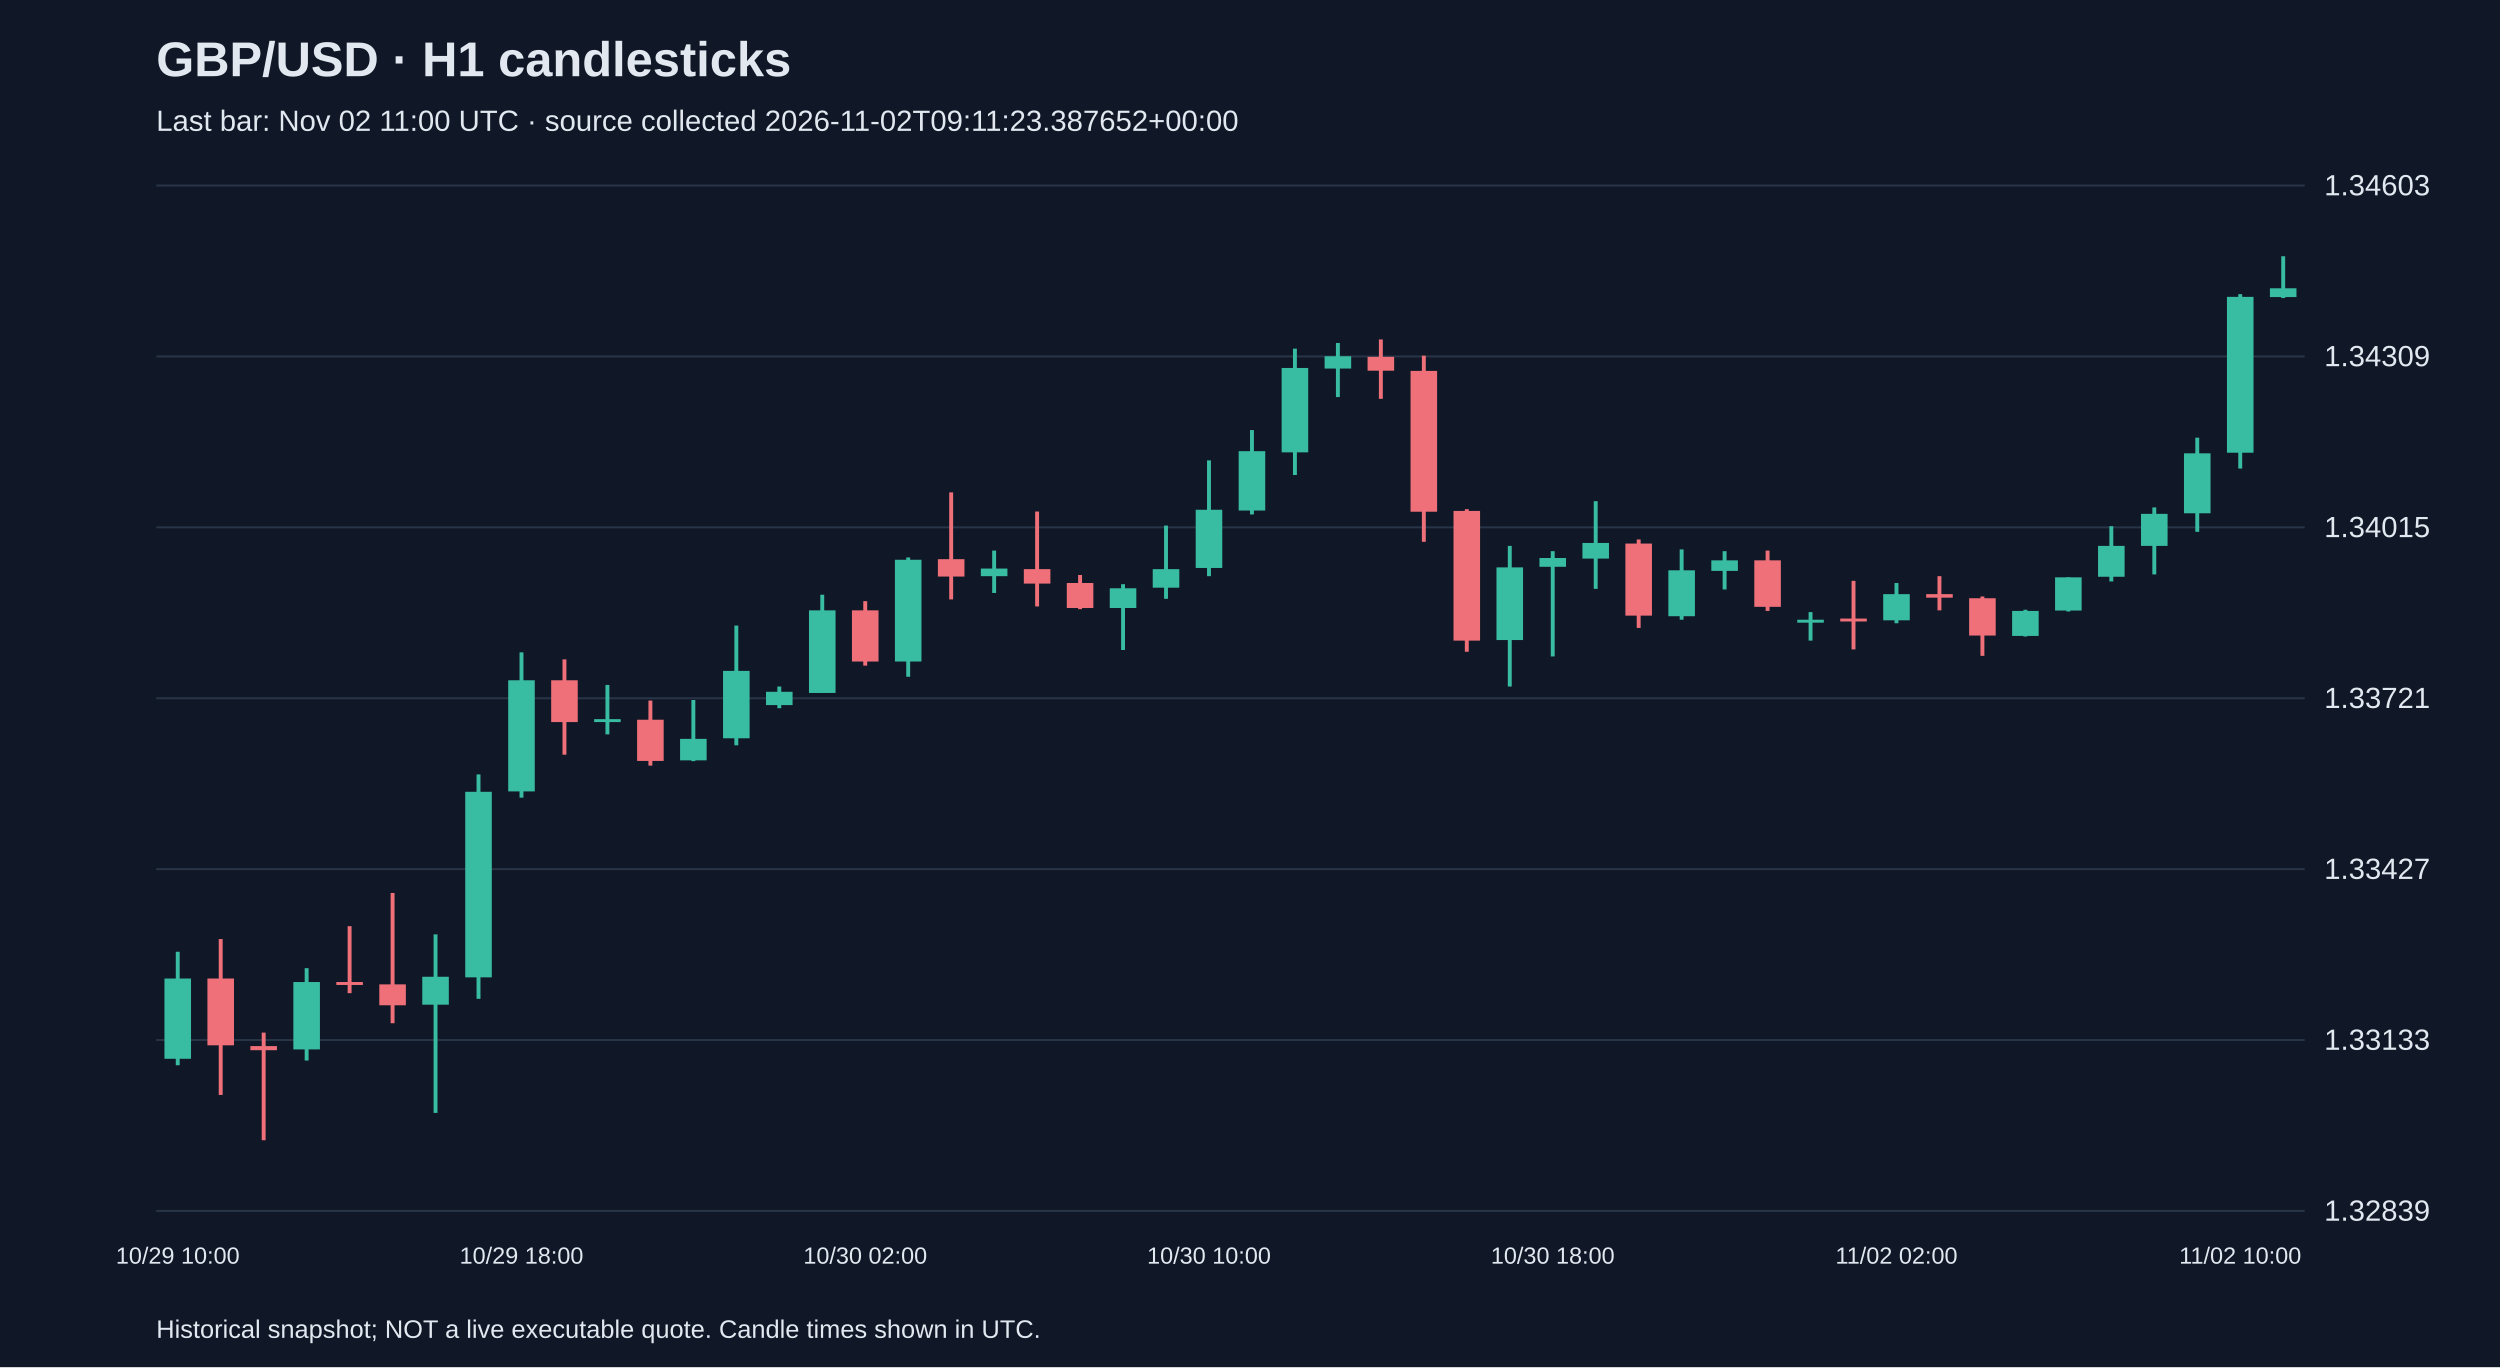
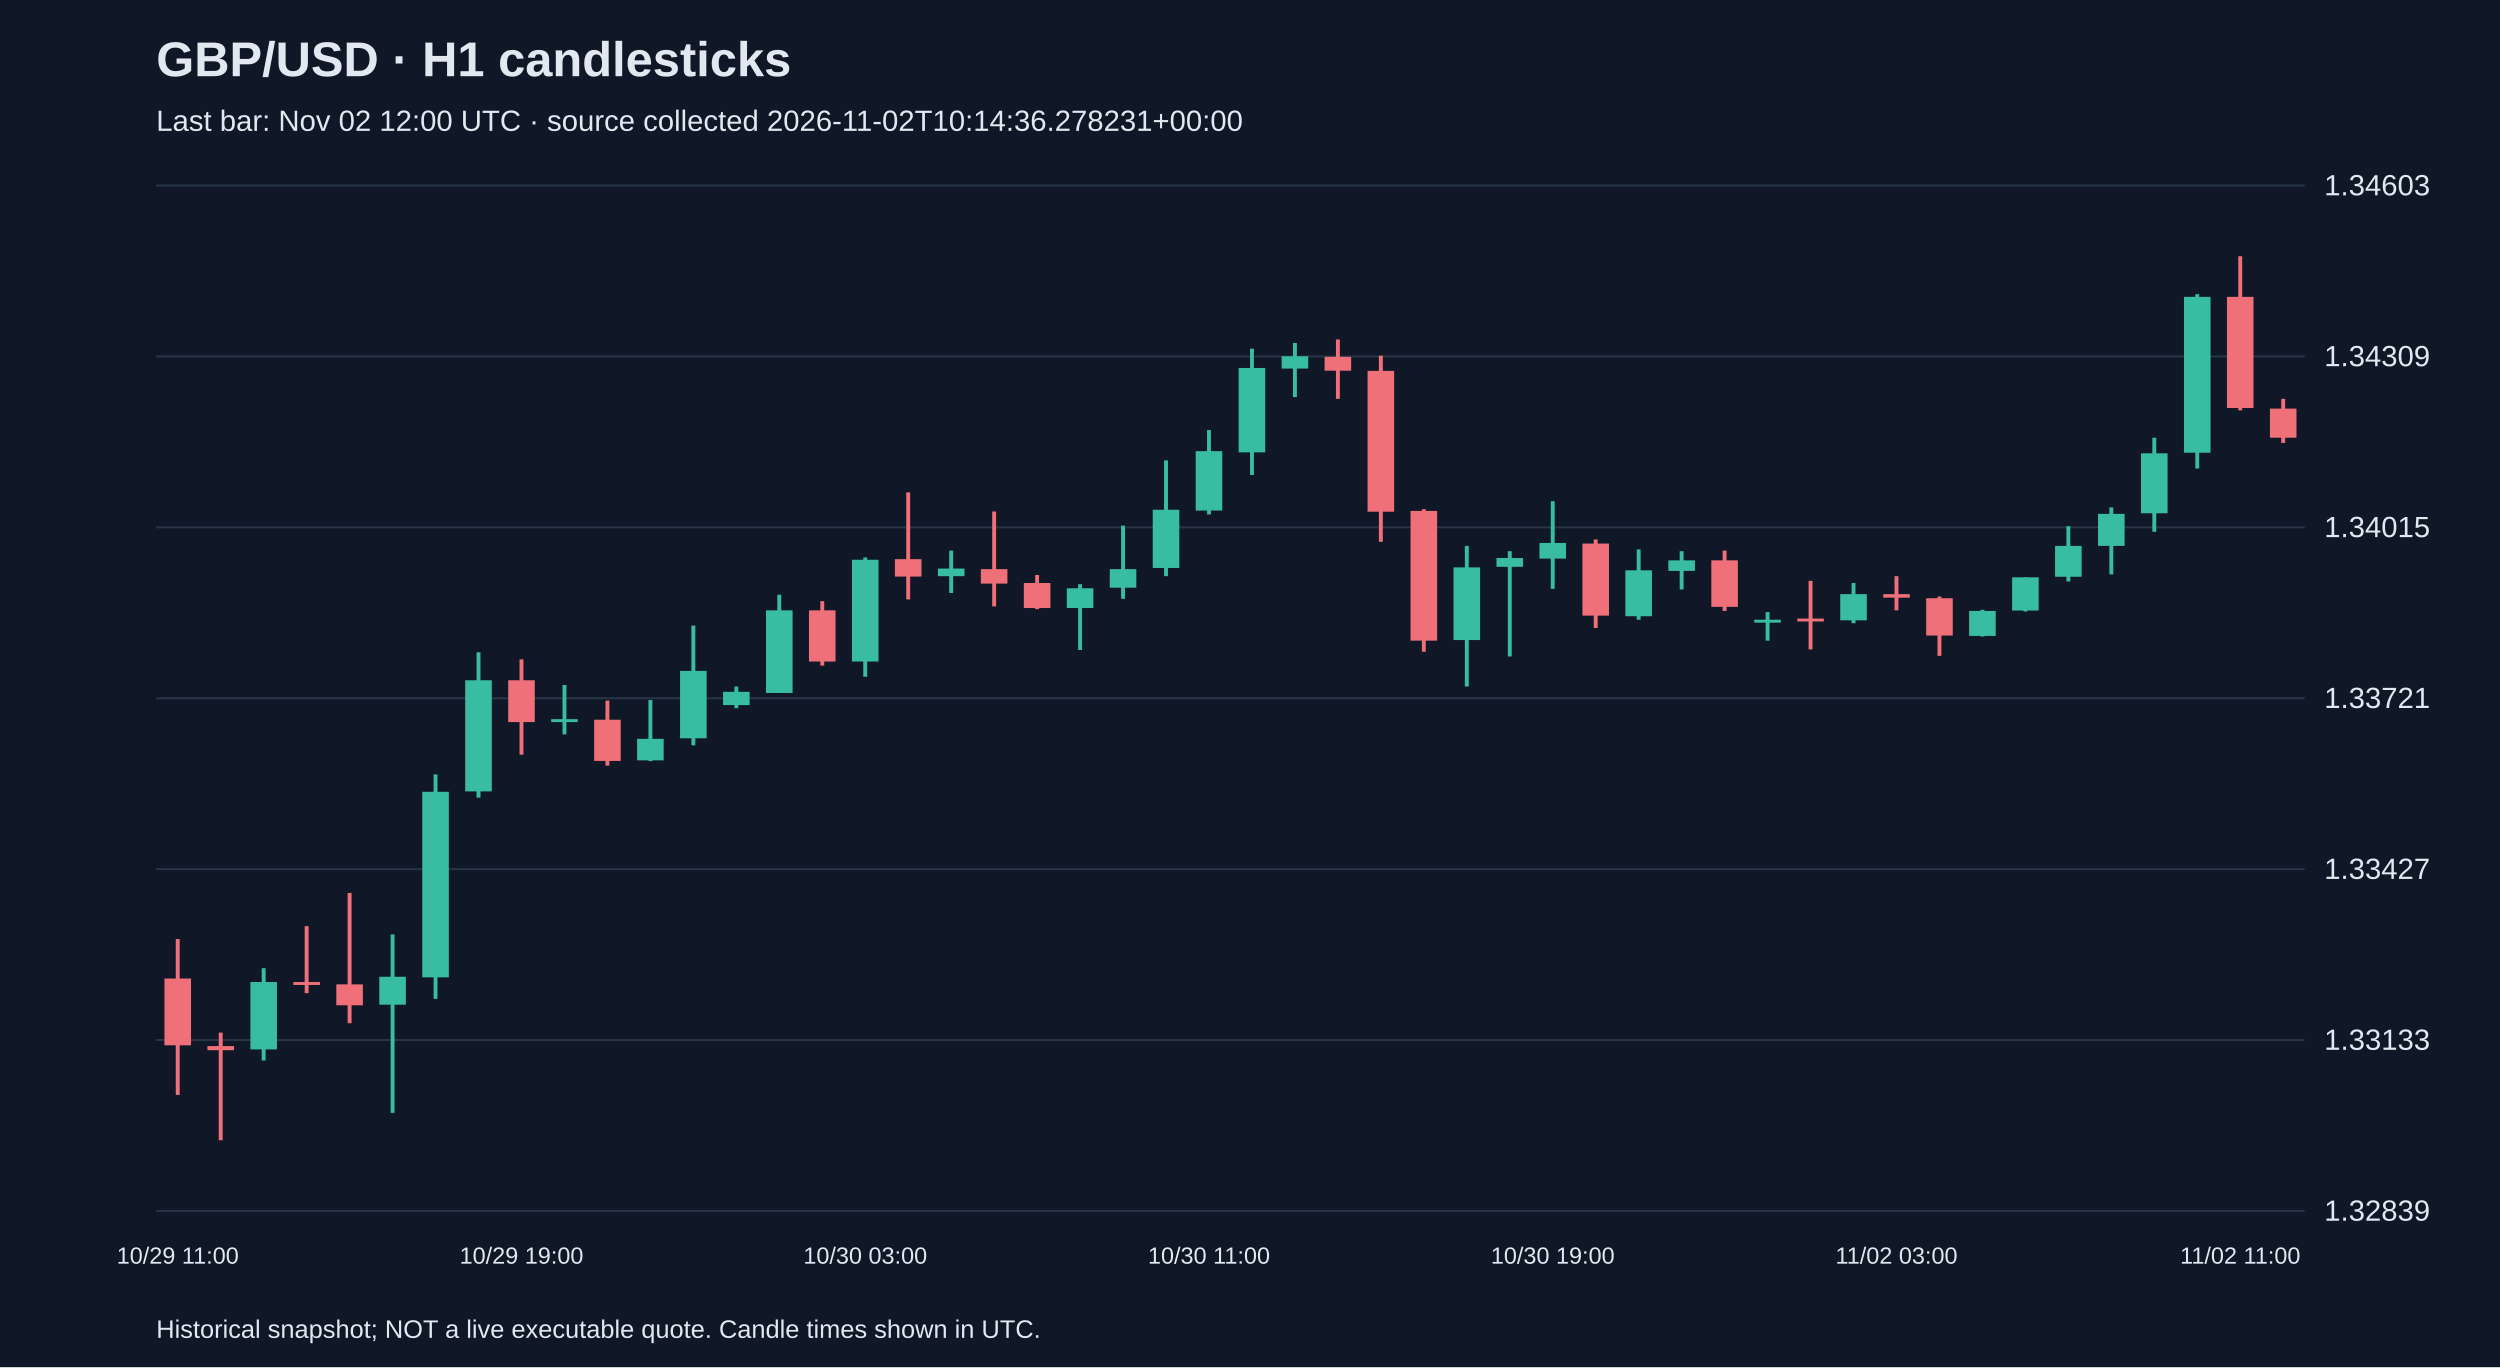
<svg xmlns="http://www.w3.org/2000/svg" viewBox="0 0 1280 700">
  <rect width="100%" height="100%" fill="#101827" />
  <style>text{font-family:Arial,sans-serif;fill:#e2e8f0}</style>
  <text x="80" y="39" font-size="25" font-weight="bold">GBP/USD · H1 candlesticks</text>
-   <text x="80" y="67" font-size="15" fill="#a6b1c5">Last bar: Nov 02 11:00 UTC · source collected 2026-11-02T09:11:23.387652+00:00</text>
+   <text x="80" y="67" font-size="15" fill="#a6b1c5">Last bar: Nov 02 12:00 UTC · source collected 2026-11-02T10:14:36.278231+00:00</text>
  <line x1="80" y1="620.0" x2="1180" y2="620.0" stroke="#283548" />
  <text x="1190" y="625.0" font-size="15">1.32839</text>
  <line x1="80" y1="532.5" x2="1180" y2="532.5" stroke="#283548" />
  <text x="1190" y="537.5" font-size="15">1.33133</text>
  <line x1="80" y1="445.0" x2="1180" y2="445.0" stroke="#283548" />
  <text x="1190" y="450.0" font-size="15">1.33427</text>
  <line x1="80" y1="357.5" x2="1180" y2="357.5" stroke="#283548" />
  <text x="1190" y="362.5" font-size="15">1.33721</text>
  <line x1="80" y1="270.0" x2="1180" y2="270.0" stroke="#283548" />
  <text x="1190" y="275.0" font-size="15">1.34015</text>
  <line x1="80" y1="182.5" x2="1180" y2="182.5" stroke="#283548" />
  <text x="1190" y="187.5" font-size="15">1.34309</text>
  <line x1="80" y1="95.0" x2="1180" y2="95.0" stroke="#283548" />
  <text x="1190" y="100.0" font-size="15">1.34603</text>
-   <line x1="91.0" y1="487.3" x2="91.0" y2="545.4" stroke="#38bca2" stroke-width="2" />
-   <rect x="84.2" y="501.0" width="13.6" height="41.1" fill="#38bca2" />
-   <text x="91.0" y="647" text-anchor="middle" font-size="12">10/29 10:00</text>
-   <line x1="113.0" y1="480.8" x2="113.0" y2="560.6" stroke="#f07079" stroke-width="2" />
-   <rect x="106.2" y="501.0" width="13.6" height="34.2" fill="#f07079" />
-   <line x1="135.0" y1="528.7" x2="135.0" y2="583.8" stroke="#f07079" stroke-width="2" />
-   <rect x="128.2" y="535.6" width="13.6" height="2.1" fill="#f07079" />
-   <line x1="157.0" y1="495.7" x2="157.0" y2="543.0" stroke="#38bca2" stroke-width="2" />
-   <rect x="150.2" y="502.8" width="13.6" height="34.5" fill="#38bca2" />
-   <line x1="179.0" y1="474.2" x2="179.0" y2="508.5" stroke="#f07079" stroke-width="2" />
-   <rect x="172.2" y="502.8" width="13.6" height="1.5" fill="#f07079" />
-   <line x1="201.0" y1="457.2" x2="201.0" y2="523.9" stroke="#f07079" stroke-width="2" />
-   <rect x="194.2" y="504.0" width="13.6" height="10.7" fill="#f07079" />
-   <line x1="223.0" y1="478.4" x2="223.0" y2="569.8" stroke="#38bca2" stroke-width="2" />
-   <rect x="216.2" y="500.1" width="13.6" height="14.3" fill="#38bca2" />
-   <line x1="245.0" y1="396.5" x2="245.0" y2="511.4" stroke="#38bca2" stroke-width="2" />
-   <rect x="238.2" y="405.4" width="13.6" height="95.0" fill="#38bca2" />
-   <line x1="267.0" y1="334.0" x2="267.0" y2="408.4" stroke="#38bca2" stroke-width="2" />
-   <rect x="260.2" y="348.3" width="13.6" height="56.9" fill="#38bca2" />
-   <text x="267.0" y="647" text-anchor="middle" font-size="12">10/29 18:00</text>
-   <line x1="289.0" y1="337.6" x2="289.0" y2="386.4" stroke="#f07079" stroke-width="2" />
-   <rect x="282.2" y="348.3" width="13.6" height="21.4" fill="#f07079" />
-   <line x1="311.0" y1="350.7" x2="311.0" y2="376.0" stroke="#38bca2" stroke-width="2" />
-   <rect x="304.2" y="368.2" width="13.6" height="1.5" fill="#38bca2" />
-   <line x1="333.0" y1="358.7" x2="333.0" y2="392.0" stroke="#f07079" stroke-width="2" />
-   <rect x="326.2" y="368.5" width="13.6" height="21.1" fill="#f07079" />
-   <line x1="355.0" y1="358.4" x2="355.0" y2="389.7" stroke="#38bca2" stroke-width="2" />
-   <rect x="348.2" y="378.3" width="13.6" height="11.0" fill="#38bca2" />
-   <line x1="377.0" y1="320.3" x2="377.0" y2="381.6" stroke="#38bca2" stroke-width="2" />
-   <rect x="370.2" y="343.5" width="13.6" height="34.5" fill="#38bca2" />
-   <line x1="399.0" y1="351.5" x2="399.0" y2="362.6" stroke="#38bca2" stroke-width="2" />
-   <rect x="392.2" y="354.2" width="13.6" height="6.8" fill="#38bca2" />
-   <line x1="421.0" y1="304.5" x2="421.0" y2="354.8" stroke="#38bca2" stroke-width="2" />
-   <rect x="414.2" y="312.5" width="13.6" height="42.3" fill="#38bca2" />
-   <line x1="443.0" y1="307.8" x2="443.0" y2="340.8" stroke="#f07079" stroke-width="2" />
-   <rect x="436.2" y="312.5" width="13.6" height="26.2" fill="#f07079" />
-   <text x="443.0" y="647" text-anchor="middle" font-size="12">10/30 02:00</text>
-   <line x1="465.0" y1="285.4" x2="465.0" y2="346.5" stroke="#38bca2" stroke-width="2" />
-   <rect x="458.2" y="286.6" width="13.6" height="52.1" fill="#38bca2" />
-   <line x1="487.0" y1="252.1" x2="487.0" y2="306.9" stroke="#f07079" stroke-width="2" />
-   <rect x="480.2" y="286.3" width="13.6" height="8.9" fill="#f07079" />
-   <line x1="509.0" y1="281.9" x2="509.0" y2="303.6" stroke="#38bca2" stroke-width="2" />
-   <rect x="502.2" y="291.1" width="13.6" height="3.9" fill="#38bca2" />
-   <line x1="531.0" y1="261.9" x2="531.0" y2="310.5" stroke="#f07079" stroke-width="2" />
-   <rect x="524.2" y="291.4" width="13.6" height="7.4" fill="#f07079" />
-   <line x1="553.0" y1="294.4" x2="553.0" y2="311.9" stroke="#f07079" stroke-width="2" />
-   <rect x="546.2" y="298.5" width="13.6" height="12.8" fill="#f07079" />
-   <line x1="575.0" y1="299.1" x2="575.0" y2="332.8" stroke="#38bca2" stroke-width="2" />
-   <rect x="568.2" y="301.2" width="13.6" height="10.1" fill="#38bca2" />
-   <line x1="597.0" y1="269.1" x2="597.0" y2="306.6" stroke="#38bca2" stroke-width="2" />
-   <rect x="590.2" y="291.4" width="13.6" height="9.5" fill="#38bca2" />
-   <line x1="619.0" y1="235.7" x2="619.0" y2="295.0" stroke="#38bca2" stroke-width="2" />
-   <rect x="612.2" y="261.0" width="13.6" height="29.8" fill="#38bca2" />
-   <text x="619.0" y="647" text-anchor="middle" font-size="12">10/30 10:00</text>
-   <line x1="641.0" y1="220.2" x2="641.0" y2="263.4" stroke="#38bca2" stroke-width="2" />
-   <rect x="634.2" y="231.0" width="13.6" height="30.4" fill="#38bca2" />
-   <line x1="663.0" y1="178.5" x2="663.0" y2="243.2" stroke="#38bca2" stroke-width="2" />
-   <rect x="656.2" y="188.4" width="13.6" height="43.2" fill="#38bca2" />
-   <line x1="685.0" y1="175.6" x2="685.0" y2="203.3" stroke="#38bca2" stroke-width="2" />
-   <rect x="678.2" y="182.4" width="13.6" height="6.3" fill="#38bca2" />
-   <line x1="707.0" y1="173.8" x2="707.0" y2="204.2" stroke="#f07079" stroke-width="2" />
-   <rect x="700.2" y="182.7" width="13.6" height="7.1" fill="#f07079" />
-   <line x1="729.0" y1="182.1" x2="729.0" y2="277.4" stroke="#f07079" stroke-width="2" />
-   <rect x="722.2" y="189.9" width="13.6" height="72.1" fill="#f07079" />
-   <line x1="751.0" y1="260.7" x2="751.0" y2="333.7" stroke="#f07079" stroke-width="2" />
-   <rect x="744.2" y="261.6" width="13.6" height="66.4" fill="#f07079" />
-   <line x1="773.0" y1="279.5" x2="773.0" y2="351.5" stroke="#38bca2" stroke-width="2" />
-   <rect x="766.2" y="290.5" width="13.6" height="37.2" fill="#38bca2" />
-   <line x1="795.0" y1="282.2" x2="795.0" y2="336.1" stroke="#38bca2" stroke-width="2" />
-   <rect x="788.2" y="285.7" width="13.6" height="4.5" fill="#38bca2" />
-   <text x="795.0" y="647" text-anchor="middle" font-size="12">10/30 18:00</text>
-   <line x1="817.0" y1="256.6" x2="817.0" y2="301.5" stroke="#38bca2" stroke-width="2" />
-   <rect x="810.2" y="278.0" width="13.6" height="8.0" fill="#38bca2" />
-   <line x1="839.0" y1="276.2" x2="839.0" y2="321.5" stroke="#f07079" stroke-width="2" />
-   <rect x="832.2" y="278.3" width="13.6" height="36.9" fill="#f07079" />
-   <line x1="861.0" y1="281.3" x2="861.0" y2="317.3" stroke="#38bca2" stroke-width="2" />
-   <rect x="854.2" y="292.0" width="13.6" height="23.5" fill="#38bca2" />
-   <line x1="883.0" y1="282.2" x2="883.0" y2="301.8" stroke="#38bca2" stroke-width="2" />
-   <rect x="876.2" y="286.9" width="13.6" height="5.4" fill="#38bca2" />
-   <line x1="905.0" y1="281.9" x2="905.0" y2="312.8" stroke="#f07079" stroke-width="2" />
-   <rect x="898.2" y="286.9" width="13.6" height="23.8" fill="#f07079" />
-   <line x1="927.0" y1="313.4" x2="927.0" y2="328.0" stroke="#38bca2" stroke-width="2" />
-   <rect x="920.2" y="317.3" width="13.6" height="1.5" fill="#38bca2" />
-   <line x1="949.0" y1="297.4" x2="949.0" y2="332.5" stroke="#f07079" stroke-width="2" />
-   <rect x="942.2" y="316.7" width="13.6" height="1.5" fill="#f07079" />
-   <line x1="971.0" y1="298.5" x2="971.0" y2="319.1" stroke="#38bca2" stroke-width="2" />
-   <rect x="964.2" y="304.2" width="13.6" height="13.4" fill="#38bca2" />
-   <text x="971.0" y="647" text-anchor="middle" font-size="12">11/02 02:00</text>
-   <line x1="993.0" y1="295.0" x2="993.0" y2="312.5" stroke="#f07079" stroke-width="2" />
-   <rect x="986.2" y="304.2" width="13.6" height="1.8" fill="#f07079" />
-   <line x1="1015.0" y1="305.4" x2="1015.0" y2="335.8" stroke="#f07079" stroke-width="2" />
-   <rect x="1008.2" y="306.3" width="13.6" height="19.1" fill="#f07079" />
-   <line x1="1037.0" y1="312.2" x2="1037.0" y2="325.9" stroke="#38bca2" stroke-width="2" />
-   <rect x="1030.2" y="312.8" width="13.6" height="12.8" fill="#38bca2" />
-   <line x1="1059.0" y1="295.6" x2="1059.0" y2="313.1" stroke="#38bca2" stroke-width="2" />
-   <rect x="1052.2" y="295.6" width="13.6" height="17.0" fill="#38bca2" />
-   <line x1="1081.0" y1="269.4" x2="1081.0" y2="297.7" stroke="#38bca2" stroke-width="2" />
-   <rect x="1074.2" y="279.5" width="13.6" height="15.8" fill="#38bca2" />
-   <line x1="1103.0" y1="259.8" x2="1103.0" y2="294.1" stroke="#38bca2" stroke-width="2" />
-   <rect x="1096.2" y="263.1" width="13.6" height="16.4" fill="#38bca2" />
-   <line x1="1125.0" y1="224.1" x2="1125.0" y2="272.3" stroke="#38bca2" stroke-width="2" />
-   <rect x="1118.2" y="232.1" width="13.6" height="30.7" fill="#38bca2" />
-   <line x1="1147.0" y1="150.6" x2="1147.0" y2="239.9" stroke="#38bca2" stroke-width="2" />
-   <rect x="1140.2" y="152.0" width="13.6" height="79.8" fill="#38bca2" />
-   <text x="1147.0" y="647" text-anchor="middle" font-size="12">11/02 10:00</text>
-   <line x1="1169.0" y1="131.2" x2="1169.0" y2="152.6" stroke="#38bca2" stroke-width="2" />
-   <rect x="1162.2" y="147.6" width="13.6" height="4.5" fill="#38bca2" />
+   <line x1="91.0" y1="480.8" x2="91.0" y2="560.6" stroke="#f07079" stroke-width="2" />
+   <rect x="84.2" y="501.0" width="13.6" height="34.2" fill="#f07079" />
+   <text x="91.0" y="647" text-anchor="middle" font-size="12">10/29 11:00</text>
+   <line x1="113.0" y1="528.7" x2="113.0" y2="583.8" stroke="#f07079" stroke-width="2" />
+   <rect x="106.2" y="535.6" width="13.6" height="2.1" fill="#f07079" />
+   <line x1="135.0" y1="495.7" x2="135.0" y2="543.0" stroke="#38bca2" stroke-width="2" />
+   <rect x="128.2" y="502.8" width="13.6" height="34.5" fill="#38bca2" />
+   <line x1="157.0" y1="474.2" x2="157.0" y2="508.5" stroke="#f07079" stroke-width="2" />
+   <rect x="150.2" y="502.8" width="13.6" height="1.5" fill="#f07079" />
+   <line x1="179.0" y1="457.2" x2="179.0" y2="523.9" stroke="#f07079" stroke-width="2" />
+   <rect x="172.2" y="504.0" width="13.6" height="10.7" fill="#f07079" />
+   <line x1="201.0" y1="478.4" x2="201.0" y2="569.8" stroke="#38bca2" stroke-width="2" />
+   <rect x="194.2" y="500.1" width="13.6" height="14.3" fill="#38bca2" />
+   <line x1="223.0" y1="396.5" x2="223.0" y2="511.4" stroke="#38bca2" stroke-width="2" />
+   <rect x="216.2" y="405.4" width="13.6" height="95.0" fill="#38bca2" />
+   <line x1="245.0" y1="334.0" x2="245.0" y2="408.4" stroke="#38bca2" stroke-width="2" />
+   <rect x="238.2" y="348.3" width="13.6" height="56.9" fill="#38bca2" />
+   <line x1="267.0" y1="337.6" x2="267.0" y2="386.4" stroke="#f07079" stroke-width="2" />
+   <rect x="260.2" y="348.3" width="13.6" height="21.4" fill="#f07079" />
+   <text x="267.0" y="647" text-anchor="middle" font-size="12">10/29 19:00</text>
+   <line x1="289.0" y1="350.7" x2="289.0" y2="376.0" stroke="#38bca2" stroke-width="2" />
+   <rect x="282.2" y="368.2" width="13.6" height="1.5" fill="#38bca2" />
+   <line x1="311.0" y1="358.7" x2="311.0" y2="392.0" stroke="#f07079" stroke-width="2" />
+   <rect x="304.2" y="368.5" width="13.6" height="21.1" fill="#f07079" />
+   <line x1="333.0" y1="358.4" x2="333.0" y2="389.7" stroke="#38bca2" stroke-width="2" />
+   <rect x="326.2" y="378.3" width="13.6" height="11.0" fill="#38bca2" />
+   <line x1="355.0" y1="320.3" x2="355.0" y2="381.6" stroke="#38bca2" stroke-width="2" />
+   <rect x="348.2" y="343.5" width="13.6" height="34.5" fill="#38bca2" />
+   <line x1="377.0" y1="351.5" x2="377.0" y2="362.6" stroke="#38bca2" stroke-width="2" />
+   <rect x="370.2" y="354.2" width="13.6" height="6.8" fill="#38bca2" />
+   <line x1="399.0" y1="304.5" x2="399.0" y2="354.8" stroke="#38bca2" stroke-width="2" />
+   <rect x="392.2" y="312.5" width="13.6" height="42.3" fill="#38bca2" />
+   <line x1="421.0" y1="307.8" x2="421.0" y2="340.8" stroke="#f07079" stroke-width="2" />
+   <rect x="414.2" y="312.5" width="13.6" height="26.2" fill="#f07079" />
+   <line x1="443.0" y1="285.4" x2="443.0" y2="346.5" stroke="#38bca2" stroke-width="2" />
+   <rect x="436.2" y="286.6" width="13.6" height="52.1" fill="#38bca2" />
+   <text x="443.0" y="647" text-anchor="middle" font-size="12">10/30 03:00</text>
+   <line x1="465.0" y1="252.1" x2="465.0" y2="306.9" stroke="#f07079" stroke-width="2" />
+   <rect x="458.2" y="286.3" width="13.6" height="8.9" fill="#f07079" />
+   <line x1="487.0" y1="281.9" x2="487.0" y2="303.6" stroke="#38bca2" stroke-width="2" />
+   <rect x="480.2" y="291.1" width="13.6" height="3.9" fill="#38bca2" />
+   <line x1="509.0" y1="261.9" x2="509.0" y2="310.5" stroke="#f07079" stroke-width="2" />
+   <rect x="502.2" y="291.4" width="13.6" height="7.4" fill="#f07079" />
+   <line x1="531.0" y1="294.4" x2="531.0" y2="311.9" stroke="#f07079" stroke-width="2" />
+   <rect x="524.2" y="298.5" width="13.6" height="12.8" fill="#f07079" />
+   <line x1="553.0" y1="299.1" x2="553.0" y2="332.8" stroke="#38bca2" stroke-width="2" />
+   <rect x="546.2" y="301.2" width="13.6" height="10.1" fill="#38bca2" />
+   <line x1="575.0" y1="269.1" x2="575.0" y2="306.6" stroke="#38bca2" stroke-width="2" />
+   <rect x="568.2" y="291.4" width="13.6" height="9.5" fill="#38bca2" />
+   <line x1="597.0" y1="235.7" x2="597.0" y2="295.0" stroke="#38bca2" stroke-width="2" />
+   <rect x="590.2" y="261.0" width="13.6" height="29.8" fill="#38bca2" />
+   <line x1="619.0" y1="220.2" x2="619.0" y2="263.4" stroke="#38bca2" stroke-width="2" />
+   <rect x="612.2" y="231.0" width="13.6" height="30.4" fill="#38bca2" />
+   <text x="619.0" y="647" text-anchor="middle" font-size="12">10/30 11:00</text>
+   <line x1="641.0" y1="178.5" x2="641.0" y2="243.2" stroke="#38bca2" stroke-width="2" />
+   <rect x="634.2" y="188.4" width="13.6" height="43.2" fill="#38bca2" />
+   <line x1="663.0" y1="175.6" x2="663.0" y2="203.3" stroke="#38bca2" stroke-width="2" />
+   <rect x="656.2" y="182.4" width="13.6" height="6.3" fill="#38bca2" />
+   <line x1="685.0" y1="173.8" x2="685.0" y2="204.2" stroke="#f07079" stroke-width="2" />
+   <rect x="678.2" y="182.7" width="13.6" height="7.1" fill="#f07079" />
+   <line x1="707.0" y1="182.1" x2="707.0" y2="277.4" stroke="#f07079" stroke-width="2" />
+   <rect x="700.2" y="189.9" width="13.6" height="72.1" fill="#f07079" />
+   <line x1="729.0" y1="260.7" x2="729.0" y2="333.7" stroke="#f07079" stroke-width="2" />
+   <rect x="722.2" y="261.6" width="13.6" height="66.4" fill="#f07079" />
+   <line x1="751.0" y1="279.5" x2="751.0" y2="351.5" stroke="#38bca2" stroke-width="2" />
+   <rect x="744.2" y="290.5" width="13.6" height="37.2" fill="#38bca2" />
+   <line x1="773.0" y1="282.2" x2="773.0" y2="336.1" stroke="#38bca2" stroke-width="2" />
+   <rect x="766.2" y="285.7" width="13.6" height="4.5" fill="#38bca2" />
+   <line x1="795.0" y1="256.6" x2="795.0" y2="301.5" stroke="#38bca2" stroke-width="2" />
+   <rect x="788.2" y="278.0" width="13.6" height="8.0" fill="#38bca2" />
+   <text x="795.0" y="647" text-anchor="middle" font-size="12">10/30 19:00</text>
+   <line x1="817.0" y1="276.2" x2="817.0" y2="321.5" stroke="#f07079" stroke-width="2" />
+   <rect x="810.2" y="278.3" width="13.6" height="36.9" fill="#f07079" />
+   <line x1="839.0" y1="281.3" x2="839.0" y2="317.3" stroke="#38bca2" stroke-width="2" />
+   <rect x="832.2" y="292.0" width="13.6" height="23.5" fill="#38bca2" />
+   <line x1="861.0" y1="282.2" x2="861.0" y2="301.8" stroke="#38bca2" stroke-width="2" />
+   <rect x="854.2" y="286.9" width="13.6" height="5.4" fill="#38bca2" />
+   <line x1="883.0" y1="281.9" x2="883.0" y2="312.8" stroke="#f07079" stroke-width="2" />
+   <rect x="876.2" y="286.9" width="13.6" height="23.8" fill="#f07079" />
+   <line x1="905.0" y1="313.4" x2="905.0" y2="328.0" stroke="#38bca2" stroke-width="2" />
+   <rect x="898.2" y="317.3" width="13.6" height="1.5" fill="#38bca2" />
+   <line x1="927.0" y1="297.4" x2="927.0" y2="332.5" stroke="#f07079" stroke-width="2" />
+   <rect x="920.2" y="316.7" width="13.6" height="1.5" fill="#f07079" />
+   <line x1="949.0" y1="298.5" x2="949.0" y2="319.1" stroke="#38bca2" stroke-width="2" />
+   <rect x="942.2" y="304.2" width="13.6" height="13.4" fill="#38bca2" />
+   <line x1="971.0" y1="295.0" x2="971.0" y2="312.5" stroke="#f07079" stroke-width="2" />
+   <rect x="964.2" y="304.2" width="13.6" height="1.8" fill="#f07079" />
+   <text x="971.0" y="647" text-anchor="middle" font-size="12">11/02 03:00</text>
+   <line x1="993.0" y1="305.4" x2="993.0" y2="335.8" stroke="#f07079" stroke-width="2" />
+   <rect x="986.2" y="306.3" width="13.6" height="19.1" fill="#f07079" />
+   <line x1="1015.0" y1="312.2" x2="1015.0" y2="325.9" stroke="#38bca2" stroke-width="2" />
+   <rect x="1008.2" y="312.8" width="13.6" height="12.8" fill="#38bca2" />
+   <line x1="1037.0" y1="295.6" x2="1037.0" y2="313.1" stroke="#38bca2" stroke-width="2" />
+   <rect x="1030.2" y="295.6" width="13.6" height="17.0" fill="#38bca2" />
+   <line x1="1059.0" y1="269.4" x2="1059.0" y2="297.7" stroke="#38bca2" stroke-width="2" />
+   <rect x="1052.2" y="279.5" width="13.6" height="15.8" fill="#38bca2" />
+   <line x1="1081.0" y1="259.8" x2="1081.0" y2="294.1" stroke="#38bca2" stroke-width="2" />
+   <rect x="1074.2" y="263.1" width="13.6" height="16.4" fill="#38bca2" />
+   <line x1="1103.0" y1="224.1" x2="1103.0" y2="272.3" stroke="#38bca2" stroke-width="2" />
+   <rect x="1096.2" y="232.1" width="13.6" height="30.7" fill="#38bca2" />
+   <line x1="1125.0" y1="150.6" x2="1125.0" y2="239.9" stroke="#38bca2" stroke-width="2" />
+   <rect x="1118.2" y="152.0" width="13.6" height="79.8" fill="#38bca2" />
+   <line x1="1147.0" y1="131.2" x2="1147.0" y2="210.1" stroke="#f07079" stroke-width="2" />
+   <rect x="1140.2" y="152.0" width="13.6" height="56.9" fill="#f07079" />
+   <text x="1147.0" y="647" text-anchor="middle" font-size="12">11/02 11:00</text>
+   <line x1="1169.0" y1="204.2" x2="1169.0" y2="226.8" stroke="#f07079" stroke-width="2" />
+   <rect x="1162.2" y="209.2" width="13.6" height="14.9" fill="#f07079" />
  <text x="80" y="685" font-size="13">Historical snapshot; NOT a live executable quote. Candle times shown in UTC.</text>
</svg>
